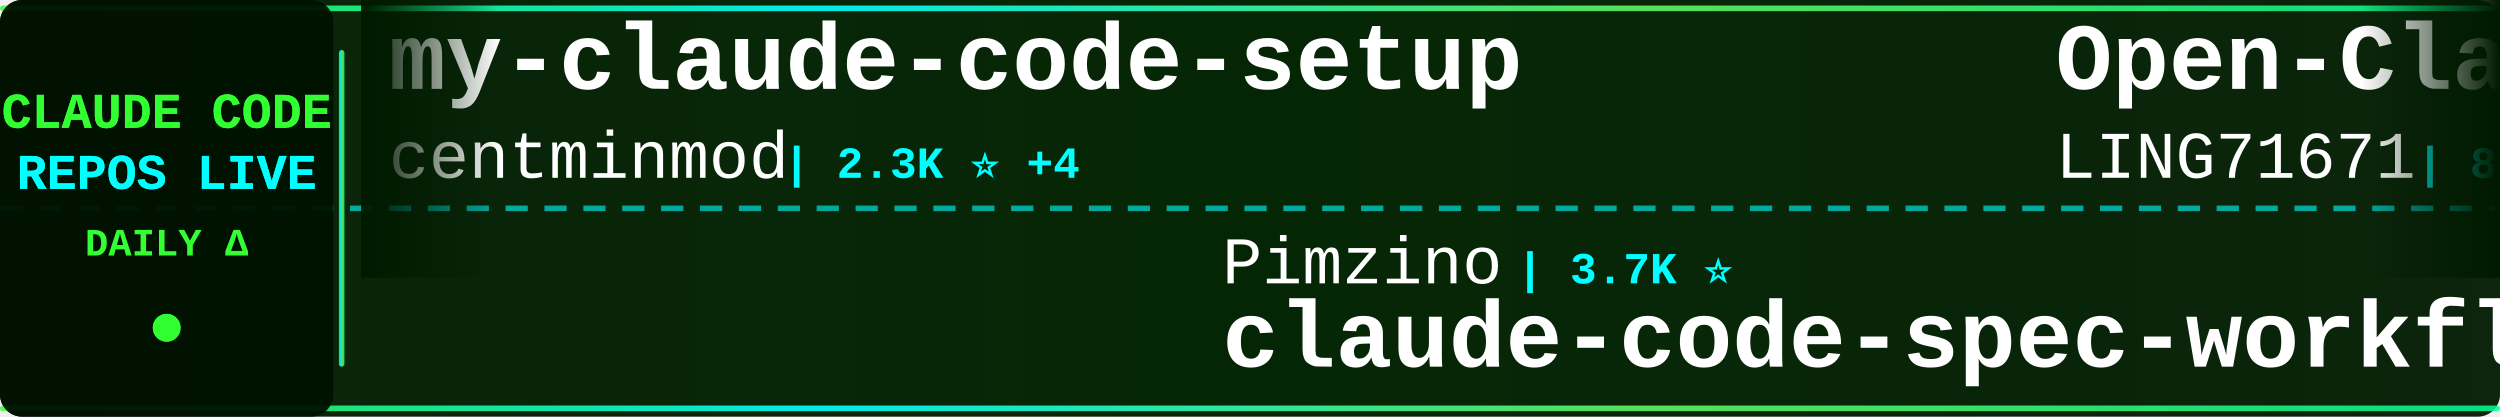
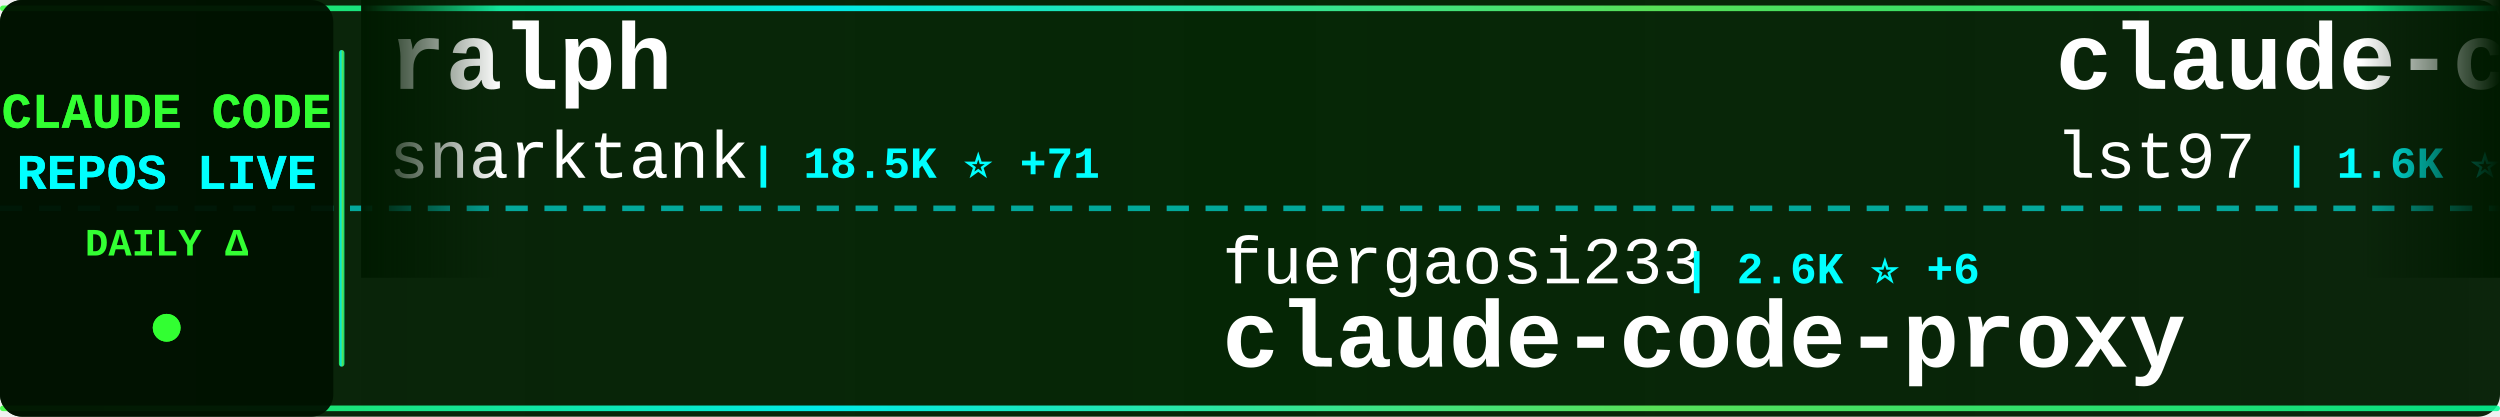
<svg xmlns="http://www.w3.org/2000/svg" width="900" height="150">
  <defs>
    <linearGradient id="tickerBg" x1="0%" y1="0%" x2="100%" y2="0%">
      <stop offset="0%" style="stop-color:#001a00;stop-opacity:0.95" />
      <stop offset="50%" style="stop-color:#002200;stop-opacity:0.98" />
      <stop offset="100%" style="stop-color:#001a00;stop-opacity:0.95" />
    </linearGradient>
    <linearGradient id="borderGrad" x1="0%" y1="0%" x2="100%" y2="0%">
      <stop offset="0%" style="stop-color:#33ff33;stop-opacity:0.85">
        <animate attributeName="stop-opacity" values="0.85;1;0.85" dur="2s" repeatCount="indefinite" />
      </stop>
      <stop offset="33%" style="stop-color:#00ffff;stop-opacity:0.9">
        <animate attributeName="stop-opacity" values="0.9;1;0.9" dur="2.2s" repeatCount="indefinite" />
      </stop>
      <stop offset="66%" style="stop-color:#66ff66;stop-opacity:0.85">
        <animate attributeName="stop-opacity" values="0.85;1;0.85" dur="1.8s" repeatCount="indefinite" />
      </stop>
      <stop offset="100%" style="stop-color:#00ff99;stop-opacity:0.85">
        <animate attributeName="stop-opacity" values="0.85;1;0.85" dur="2s" repeatCount="indefinite" />
      </stop>
    </linearGradient>
    <filter id="textGlow">
      <feGaussianBlur stdDeviation="0.1" result="coloredBlur" />
      <feMerge>
        <feMergeNode in="coloredBlur" />
        <feMergeNode in="SourceGraphic" />
      </feMerge>
    </filter>
    <filter id="metricGlow">
      <feGaussianBlur stdDeviation="0.2" result="coloredBlur" />
      <feMerge>
        <feMergeNode in="coloredBlur" />
        <feMergeNode in="SourceGraphic" />
      </feMerge>
    </filter>
    <linearGradient id="leftFade" x1="0%" y1="0%" x2="100%" y2="0%">
      <stop offset="0%" style="stop-color:#001a00;stop-opacity:1" />
      <stop offset="100%" style="stop-color:#001a00;stop-opacity:0" />
    </linearGradient>
    <linearGradient id="rightFade" x1="0%" y1="0%" x2="100%" y2="0%">
      <stop offset="0%" style="stop-color:#001a00;stop-opacity:0" />
      <stop offset="100%" style="stop-color:#001a00;stop-opacity:1" />
    </linearGradient>
  </defs>
  <rect width="900" height="150" fill="url(#tickerBg)" rx="8" />
  <rect x="0" y="2" width="900" height="2" fill="url(#borderGrad)" rx="1" />
  <rect x="0" y="146" width="900" height="2" fill="url(#borderGrad)" rx="1" />
  <line x1="0" y1="75" x2="900" y2="75" stroke="#00ffff" stroke-width="2" stroke-dasharray="8 6" opacity="0.6" />
  <rect x="0" y="0" width="120" height="150" fill="#001100" opacity="0.95" rx="8" />
  <text x="60" y="46" font-family="'Courier New', monospace" font-size="18" font-weight="bold" fill="#33ff33" text-anchor="middle" filter="url(#textGlow)">
    CLAUDE CODE
  </text>
  <text x="60" y="68" font-family="'Courier New', monospace" font-size="18" font-weight="bold" fill="#00ffff" text-anchor="middle" filter="url(#textGlow)">
    REPOS LIVE
  </text>
  <text x="60" y="92" font-family="'Courier New', monospace" font-size="14" font-weight="bold" fill="#33ff33" text-anchor="middle">
    DAILY Δ
  </text>
  <circle cx="60" cy="118" r="5" fill="#33ff33" filter="url(#metricGlow)">
    <animate attributeName="r" values="4;6;4" dur="1.5s" repeatCount="indefinite" />
    <animate attributeName="opacity" values="0.6;1;0.6" dur="1.5s" repeatCount="indefinite" />
  </circle>
  <rect x="122" y="18" width="2" height="114" fill="url(#borderGrad)" rx="1" />
  <clipPath id="tickerClip">
    <rect x="130" y="0" width="770" height="150" />
  </clipPath>
  <g clip-path="url(#tickerClip)">
    <g id="tickerItems">
      <animateTransform attributeName="transform" attributeType="XML" type="translate" from="0 0" to="-3000 0" dur="54s" repeatCount="indefinite" />
      <g transform="translate(0, 0)">
-         <text x="140" y="32" font-family="'Courier New', monospace" font-size="34" font-weight="bold" fill="#ffffff">my-claude-code-setup</text>
-         <text x="140" y="64" font-family="'Courier New', monospace" font-size="24" font-weight="normal" fill="#ffffff" opacity="1.0">centminmod</text>
-         <text x="282" y="64" font-family="'Courier New', monospace" font-size="16" font-weight="bold" fill="#00ffff"> | 2.3K ⭐ +4</text>
+         <text x="140" y="32" font-family="'Courier New', monospace" font-size="34" font-weight="bold" fill="#ffffff">ralph</text>
+         <text x="140" y="64" font-family="'Courier New', monospace" font-size="24" font-weight="normal" fill="#ffffff" opacity="1.0">snarktank</text>
+         <text x="270" y="64" font-family="'Courier New', monospace" font-size="16" font-weight="bold" fill="#00ffff"> | 18.5K ⭐ +71</text>
      </g>
      <g transform="translate(300, 0)">
-         <text x="140" y="102" font-family="'Courier New', monospace" font-size="24" font-weight="normal" fill="#ffffff" opacity="1.0">Pimzino</text>
-         <text x="246" y="102" font-family="'Courier New', monospace" font-size="16" font-weight="bold" fill="#00ffff"> | 3.7K ⭐</text>
-         <text x="140" y="132" font-family="'Courier New', monospace" font-size="34" font-weight="bold" fill="#ffffff">claude-code-spec-workflo...</text>
+         <text x="140" y="102" font-family="'Courier New', monospace" font-size="24" font-weight="normal" fill="#ffffff" opacity="1.0">fuergaosi233</text>
+         <text x="306" y="102" font-family="'Courier New', monospace" font-size="16" font-weight="bold" fill="#00ffff"> | 2.6K ⭐ +6</text>
+         <text x="140" y="132" font-family="'Courier New', monospace" font-size="34" font-weight="bold" fill="#ffffff">claude-code-proxy</text>
      </g>
      <g transform="translate(600, 0)">
-         <text x="140" y="32" font-family="'Courier New', monospace" font-size="34" font-weight="bold" fill="#ffffff">Open-ClaudeCode</text>
-         <text x="140" y="64" font-family="'Courier New', monospace" font-size="24" font-weight="normal" fill="#ffffff" opacity="1.0">LING71671</text>
-         <text x="270" y="64" font-family="'Courier New', monospace" font-size="16" font-weight="bold" fill="#00ffff"> | 807 ⭐ +2</text>
+         <text x="140" y="32" font-family="'Courier New', monospace" font-size="34" font-weight="bold" fill="#ffffff">claude-code-sub-agents</text>
+         <text x="140" y="64" font-family="'Courier New', monospace" font-size="24" font-weight="normal" fill="#ffffff" opacity="1.0">lst97</text>
+         <text x="222" y="64" font-family="'Courier New', monospace" font-size="16" font-weight="bold" fill="#00ffff"> | 1.6K ⭐ +2</text>
      </g>
      <g transform="translate(900, 0)">
-         <text x="140" y="102" font-family="'Courier New', monospace" font-size="24" font-weight="normal" fill="#ffffff" opacity="1.0">diet103</text>
-         <text x="246" y="102" font-family="'Courier New', monospace" font-size="16" font-weight="bold" fill="#00ffff"> | 9.6K ⭐</text>
-         <text x="140" y="132" font-family="'Courier New', monospace" font-size="34" font-weight="bold" fill="#ffffff">claude-code-infrastructu...</text>
+         <text x="140" y="102" font-family="'Courier New', monospace" font-size="24" font-weight="normal" fill="#ffffff" opacity="1.0">LING71671</text>
+         <text x="270" y="102" font-family="'Courier New', monospace" font-size="16" font-weight="bold" fill="#00ffff"> | 807 ⭐ +2</text>
+         <text x="140" y="132" font-family="'Courier New', monospace" font-size="34" font-weight="bold" fill="#ffffff">Open-ClaudeCode</text>
      </g>
      <g transform="translate(1200, 0)">
-         <text x="140" y="32" font-family="'Courier New', monospace" font-size="34" font-weight="bold" fill="#ffffff">CLIProxyAPI</text>
-         <text x="140" y="64" font-family="'Courier New', monospace" font-size="24" font-weight="normal" fill="#ffffff" opacity="1.0">router-for-me</text>
-         <text x="318" y="64" font-family="'Courier New', monospace" font-size="16" font-weight="bold" fill="#00ffff"> | 30.7K ⭐ +180</text>
+         <text x="140" y="32" font-family="'Courier New', monospace" font-size="34" font-weight="bold" fill="#ffffff">claude-code-prompts</text>
+         <text x="140" y="64" font-family="'Courier New', monospace" font-size="24" font-weight="normal" fill="#ffffff" opacity="1.0">repowise-dev</text>
+         <text x="306" y="64" font-family="'Courier New', monospace" font-size="16" font-weight="bold" fill="#00ffff"> | 992 ⭐ +1</text>
      </g>
      <g transform="translate(1500, 0)">
-         <text x="140" y="102" font-family="'Courier New', monospace" font-size="24" font-weight="normal" fill="#ffffff" opacity="1.0">Windy3f3f3f3f</text>
-         <text x="318" y="102" font-family="'Courier New', monospace" font-size="16" font-weight="bold" fill="#00ffff"> | 2.1K ⭐ +5</text>
-         <text x="140" y="132" font-family="'Courier New', monospace" font-size="34" font-weight="bold" fill="#ffffff">how-claude-code-works</text>
+         <text x="140" y="102" font-family="'Courier New', monospace" font-size="24" font-weight="normal" fill="#ffffff" opacity="1.0">davila7</text>
+         <text x="246" y="102" font-family="'Courier New', monospace" font-size="16" font-weight="bold" fill="#00ffff"> | 26.8K ⭐ +71</text>
+         <text x="140" y="132" font-family="'Courier New', monospace" font-size="34" font-weight="bold" fill="#ffffff">claude-code-templates</text>
      </g>
      <g transform="translate(1800, 0)">
-         <text x="140" y="32" font-family="'Courier New', monospace" font-size="34" font-weight="bold" fill="#ffffff">awesome-claude-code-suba...</text>
-         <text x="140" y="64" font-family="'Courier New', monospace" font-size="24" font-weight="normal" fill="#ffffff" opacity="1.0">VoltAgent</text>
-         <text x="270" y="64" font-family="'Courier New', monospace" font-size="16" font-weight="bold" fill="#00ffff"> | 19.2K ⭐ +89</text>
+         <text x="140" y="32" font-family="'Courier New', monospace" font-size="34" font-weight="bold" fill="#ffffff">Claude-Code-x-OpenClaw-G...</text>
+         <text x="140" y="64" font-family="'Courier New', monospace" font-size="24" font-weight="normal" fill="#ffffff" opacity="1.0">KimYx0207</text>
+         <text x="270" y="64" font-family="'Courier New', monospace" font-size="16" font-weight="bold" fill="#00ffff"> | 3.7K ⭐ +11</text>
      </g>
      <g transform="translate(2100, 0)">
-         <text x="140" y="102" font-family="'Courier New', monospace" font-size="24" font-weight="normal" fill="#ffffff" opacity="1.0">RichardAtCT</text>
-         <text x="294" y="102" font-family="'Courier New', monospace" font-size="16" font-weight="bold" fill="#00ffff"> | 2.5K ⭐ +4</text>
-         <text x="140" y="132" font-family="'Courier New', monospace" font-size="34" font-weight="bold" fill="#ffffff">claude-code-telegram</text>
+         <text x="140" y="102" font-family="'Courier New', monospace" font-size="24" font-weight="normal" fill="#ffffff" opacity="1.0">router-for-me</text>
+         <text x="318" y="102" font-family="'Courier New', monospace" font-size="16" font-weight="bold" fill="#00ffff"> | 30.7K ⭐ +185</text>
+         <text x="140" y="132" font-family="'Courier New', monospace" font-size="34" font-weight="bold" fill="#ffffff">CLIProxyAPI</text>
      </g>
      <g transform="translate(2400, 0)">
-         <text x="140" y="32" font-family="'Courier New', monospace" font-size="34" font-weight="bold" fill="#ffffff">claude-code-source-code</text>
-         <text x="140" y="64" font-family="'Courier New', monospace" font-size="24" font-weight="normal" fill="#ffffff" opacity="1.0">777genius</text>
-         <text x="270" y="64" font-family="'Courier New', monospace" font-size="16" font-weight="bold" fill="#00ffff"> | 907 ⭐ +1</text>
+         <text x="140" y="32" font-family="'Courier New', monospace" font-size="34" font-weight="bold" fill="#ffffff">collection-claude-code-s...</text>
+         <text x="140" y="64" font-family="'Courier New', monospace" font-size="24" font-weight="normal" fill="#ffffff" opacity="1.0">chauncygu</text>
+         <text x="270" y="64" font-family="'Courier New', monospace" font-size="16" font-weight="bold" fill="#00ffff"> | 2.4K ⭐ +7</text>
      </g>
      <g transform="translate(2700, 0)">
-         <text x="140" y="102" font-family="'Courier New', monospace" font-size="24" font-weight="normal" fill="#ffffff" opacity="1.0">AICoderTudou</text>
-         <text x="306" y="102" font-family="'Courier New', monospace" font-size="16" font-weight="bold" fill="#00ffff"> | 497 ⭐</text>
-         <text x="140" y="132" font-family="'Courier New', monospace" font-size="34" font-weight="bold" fill="#ffffff">claude-code-tudou</text>
+         <text x="140" y="102" font-family="'Courier New', monospace" font-size="24" font-weight="normal" fill="#ffffff" opacity="1.0">liuup</text>
+         <text x="222" y="102" font-family="'Courier New', monospace" font-size="16" font-weight="bold" fill="#00ffff"> | 2.2K ⭐ +15</text>
+         <text x="140" y="132" font-family="'Courier New', monospace" font-size="34" font-weight="bold" fill="#ffffff">claude-code-analysis</text>
      </g>
      <g transform="translate(3000, 0)">
-         <text x="140" y="32" font-family="'Courier New', monospace" font-size="34" font-weight="bold" fill="#ffffff">my-claude-code-setup</text>
-         <text x="140" y="64" font-family="'Courier New', monospace" font-size="24" font-weight="normal" fill="#ffffff" opacity="1.0">centminmod</text>
-         <text x="282" y="64" font-family="'Courier New', monospace" font-size="16" font-weight="bold" fill="#00ffff"> | 2.3K ⭐ +4</text>
+         <text x="140" y="32" font-family="'Courier New', monospace" font-size="34" font-weight="bold" fill="#ffffff">ralph</text>
+         <text x="140" y="64" font-family="'Courier New', monospace" font-size="24" font-weight="normal" fill="#ffffff" opacity="1.0">snarktank</text>
+         <text x="270" y="64" font-family="'Courier New', monospace" font-size="16" font-weight="bold" fill="#00ffff"> | 18.5K ⭐ +71</text>
      </g>
      <g transform="translate(3300, 0)">
-         <text x="140" y="102" font-family="'Courier New', monospace" font-size="24" font-weight="normal" fill="#ffffff" opacity="1.0">Pimzino</text>
-         <text x="246" y="102" font-family="'Courier New', monospace" font-size="16" font-weight="bold" fill="#00ffff"> | 3.7K ⭐</text>
-         <text x="140" y="132" font-family="'Courier New', monospace" font-size="34" font-weight="bold" fill="#ffffff">claude-code-spec-workflo...</text>
+         <text x="140" y="102" font-family="'Courier New', monospace" font-size="24" font-weight="normal" fill="#ffffff" opacity="1.0">fuergaosi233</text>
+         <text x="306" y="102" font-family="'Courier New', monospace" font-size="16" font-weight="bold" fill="#00ffff"> | 2.6K ⭐ +6</text>
+         <text x="140" y="132" font-family="'Courier New', monospace" font-size="34" font-weight="bold" fill="#ffffff">claude-code-proxy</text>
      </g>
      <g transform="translate(3600, 0)">
-         <text x="140" y="32" font-family="'Courier New', monospace" font-size="34" font-weight="bold" fill="#ffffff">Open-ClaudeCode</text>
-         <text x="140" y="64" font-family="'Courier New', monospace" font-size="24" font-weight="normal" fill="#ffffff" opacity="1.0">LING71671</text>
-         <text x="270" y="64" font-family="'Courier New', monospace" font-size="16" font-weight="bold" fill="#00ffff"> | 807 ⭐ +2</text>
+         <text x="140" y="32" font-family="'Courier New', monospace" font-size="34" font-weight="bold" fill="#ffffff">claude-code-sub-agents</text>
+         <text x="140" y="64" font-family="'Courier New', monospace" font-size="24" font-weight="normal" fill="#ffffff" opacity="1.0">lst97</text>
+         <text x="222" y="64" font-family="'Courier New', monospace" font-size="16" font-weight="bold" fill="#00ffff"> | 1.6K ⭐ +2</text>
      </g>
      <g transform="translate(3900, 0)">
-         <text x="140" y="102" font-family="'Courier New', monospace" font-size="24" font-weight="normal" fill="#ffffff" opacity="1.0">diet103</text>
-         <text x="246" y="102" font-family="'Courier New', monospace" font-size="16" font-weight="bold" fill="#00ffff"> | 9.6K ⭐</text>
-         <text x="140" y="132" font-family="'Courier New', monospace" font-size="34" font-weight="bold" fill="#ffffff">claude-code-infrastructu...</text>
+         <text x="140" y="102" font-family="'Courier New', monospace" font-size="24" font-weight="normal" fill="#ffffff" opacity="1.0">LING71671</text>
+         <text x="270" y="102" font-family="'Courier New', monospace" font-size="16" font-weight="bold" fill="#00ffff"> | 807 ⭐ +2</text>
+         <text x="140" y="132" font-family="'Courier New', monospace" font-size="34" font-weight="bold" fill="#ffffff">Open-ClaudeCode</text>
      </g>
    </g>
  </g>
  <rect x="130" y="0" width="50" height="100" fill="url(#leftFade)" />
  <rect x="850" y="0" width="50" height="100" fill="url(#rightFade)" />
</svg>
